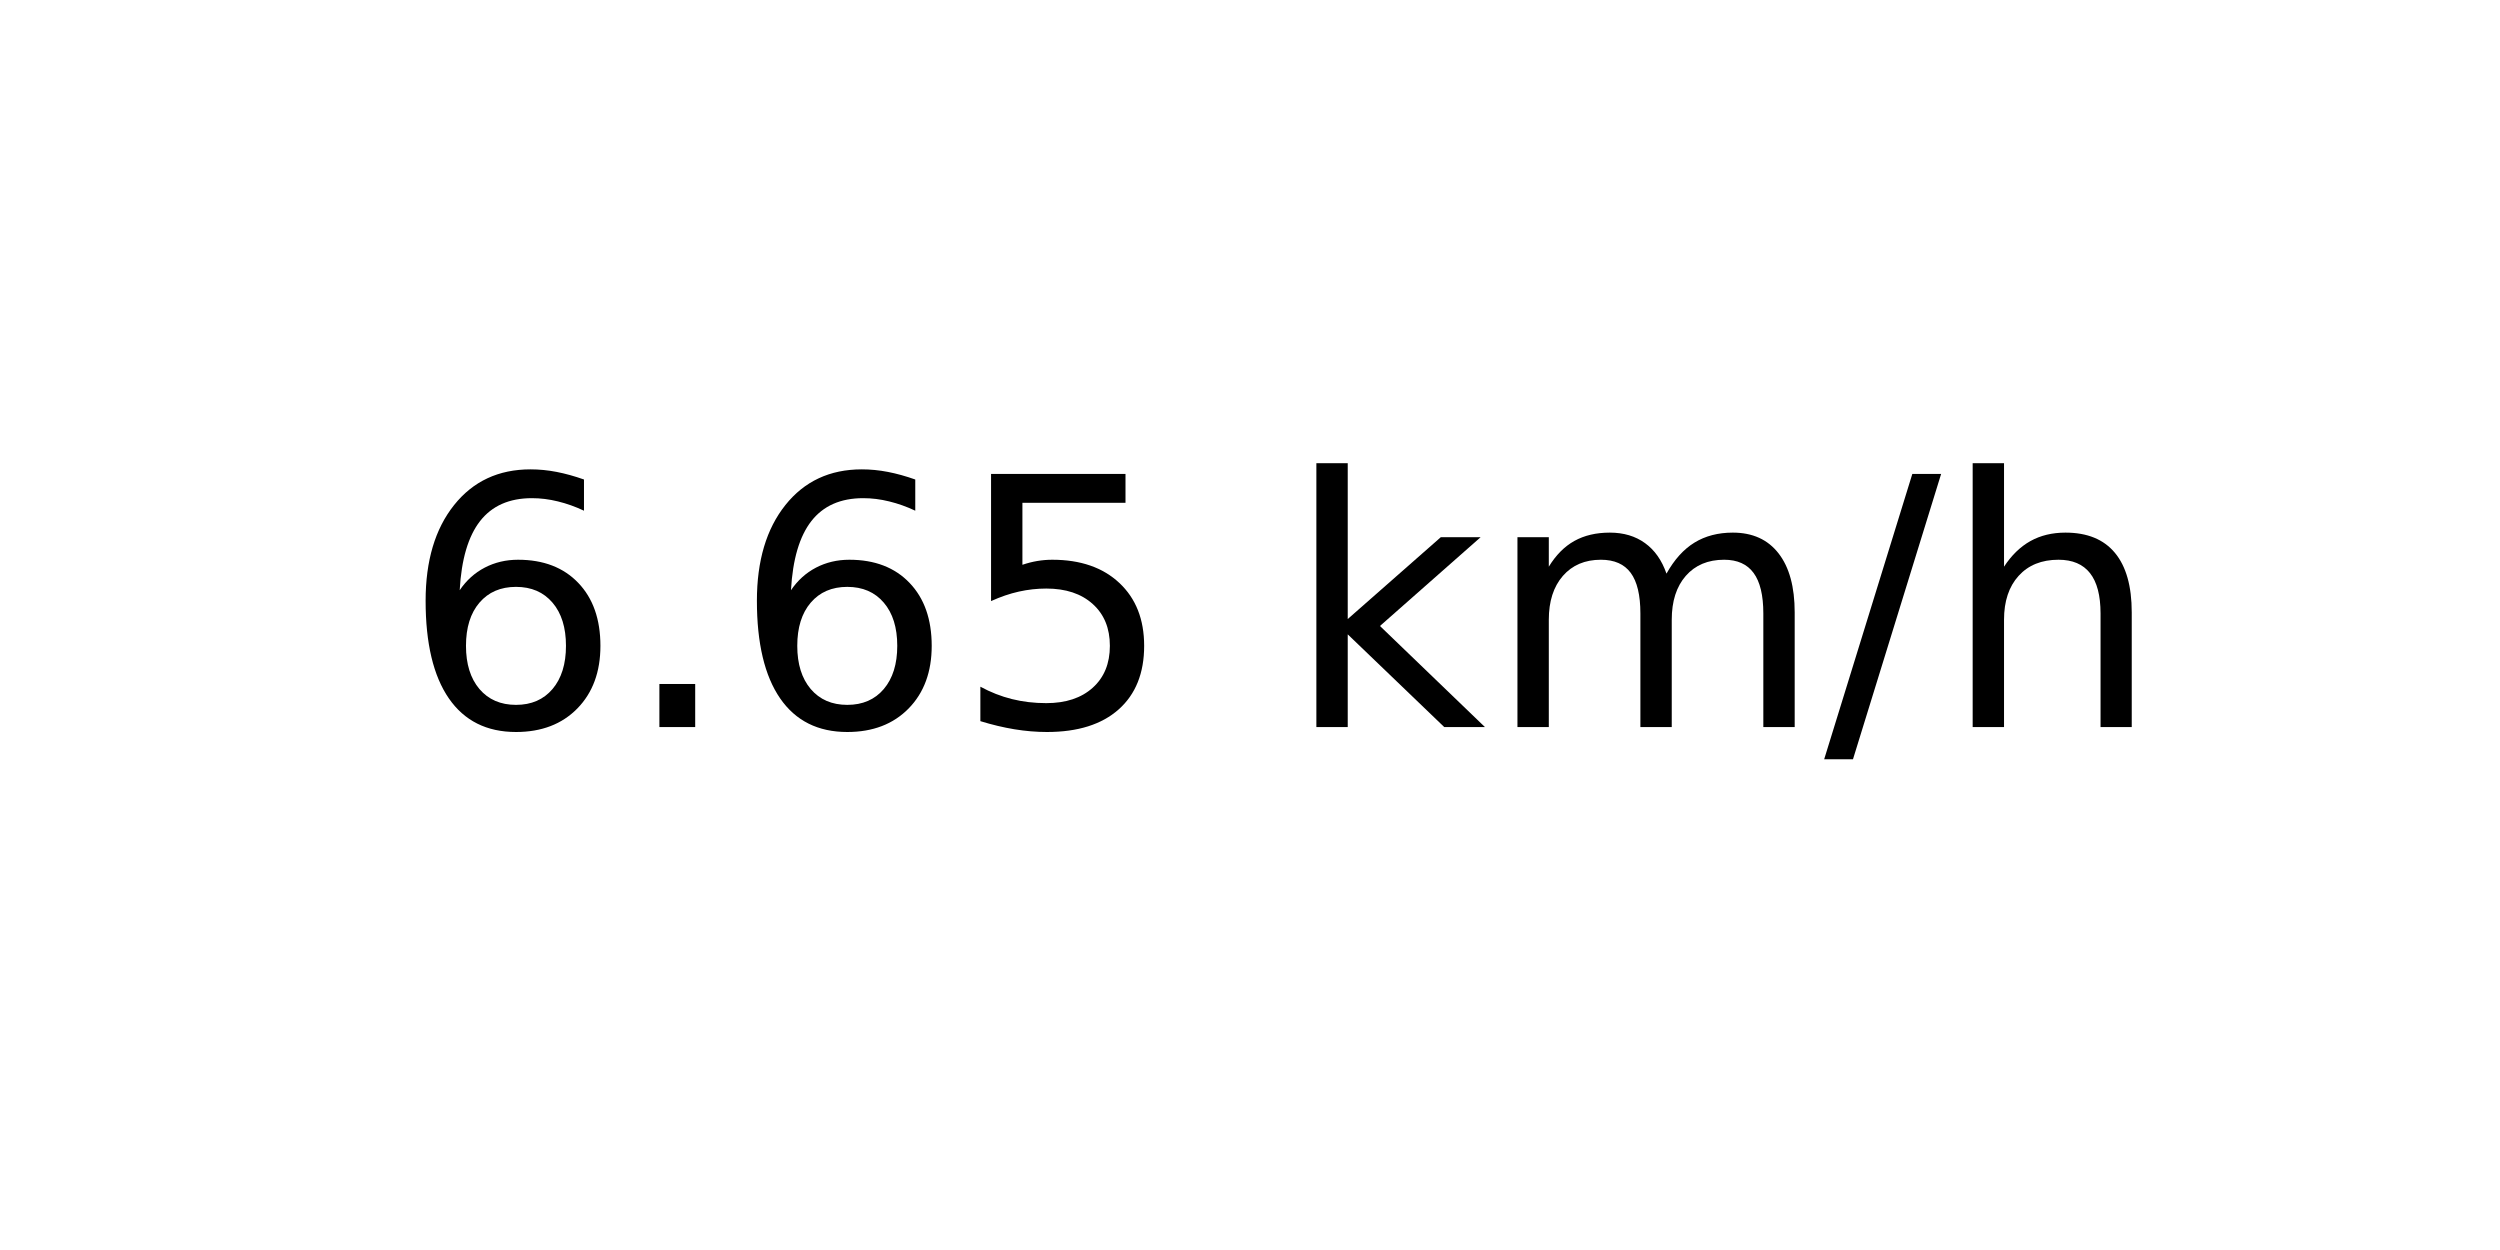
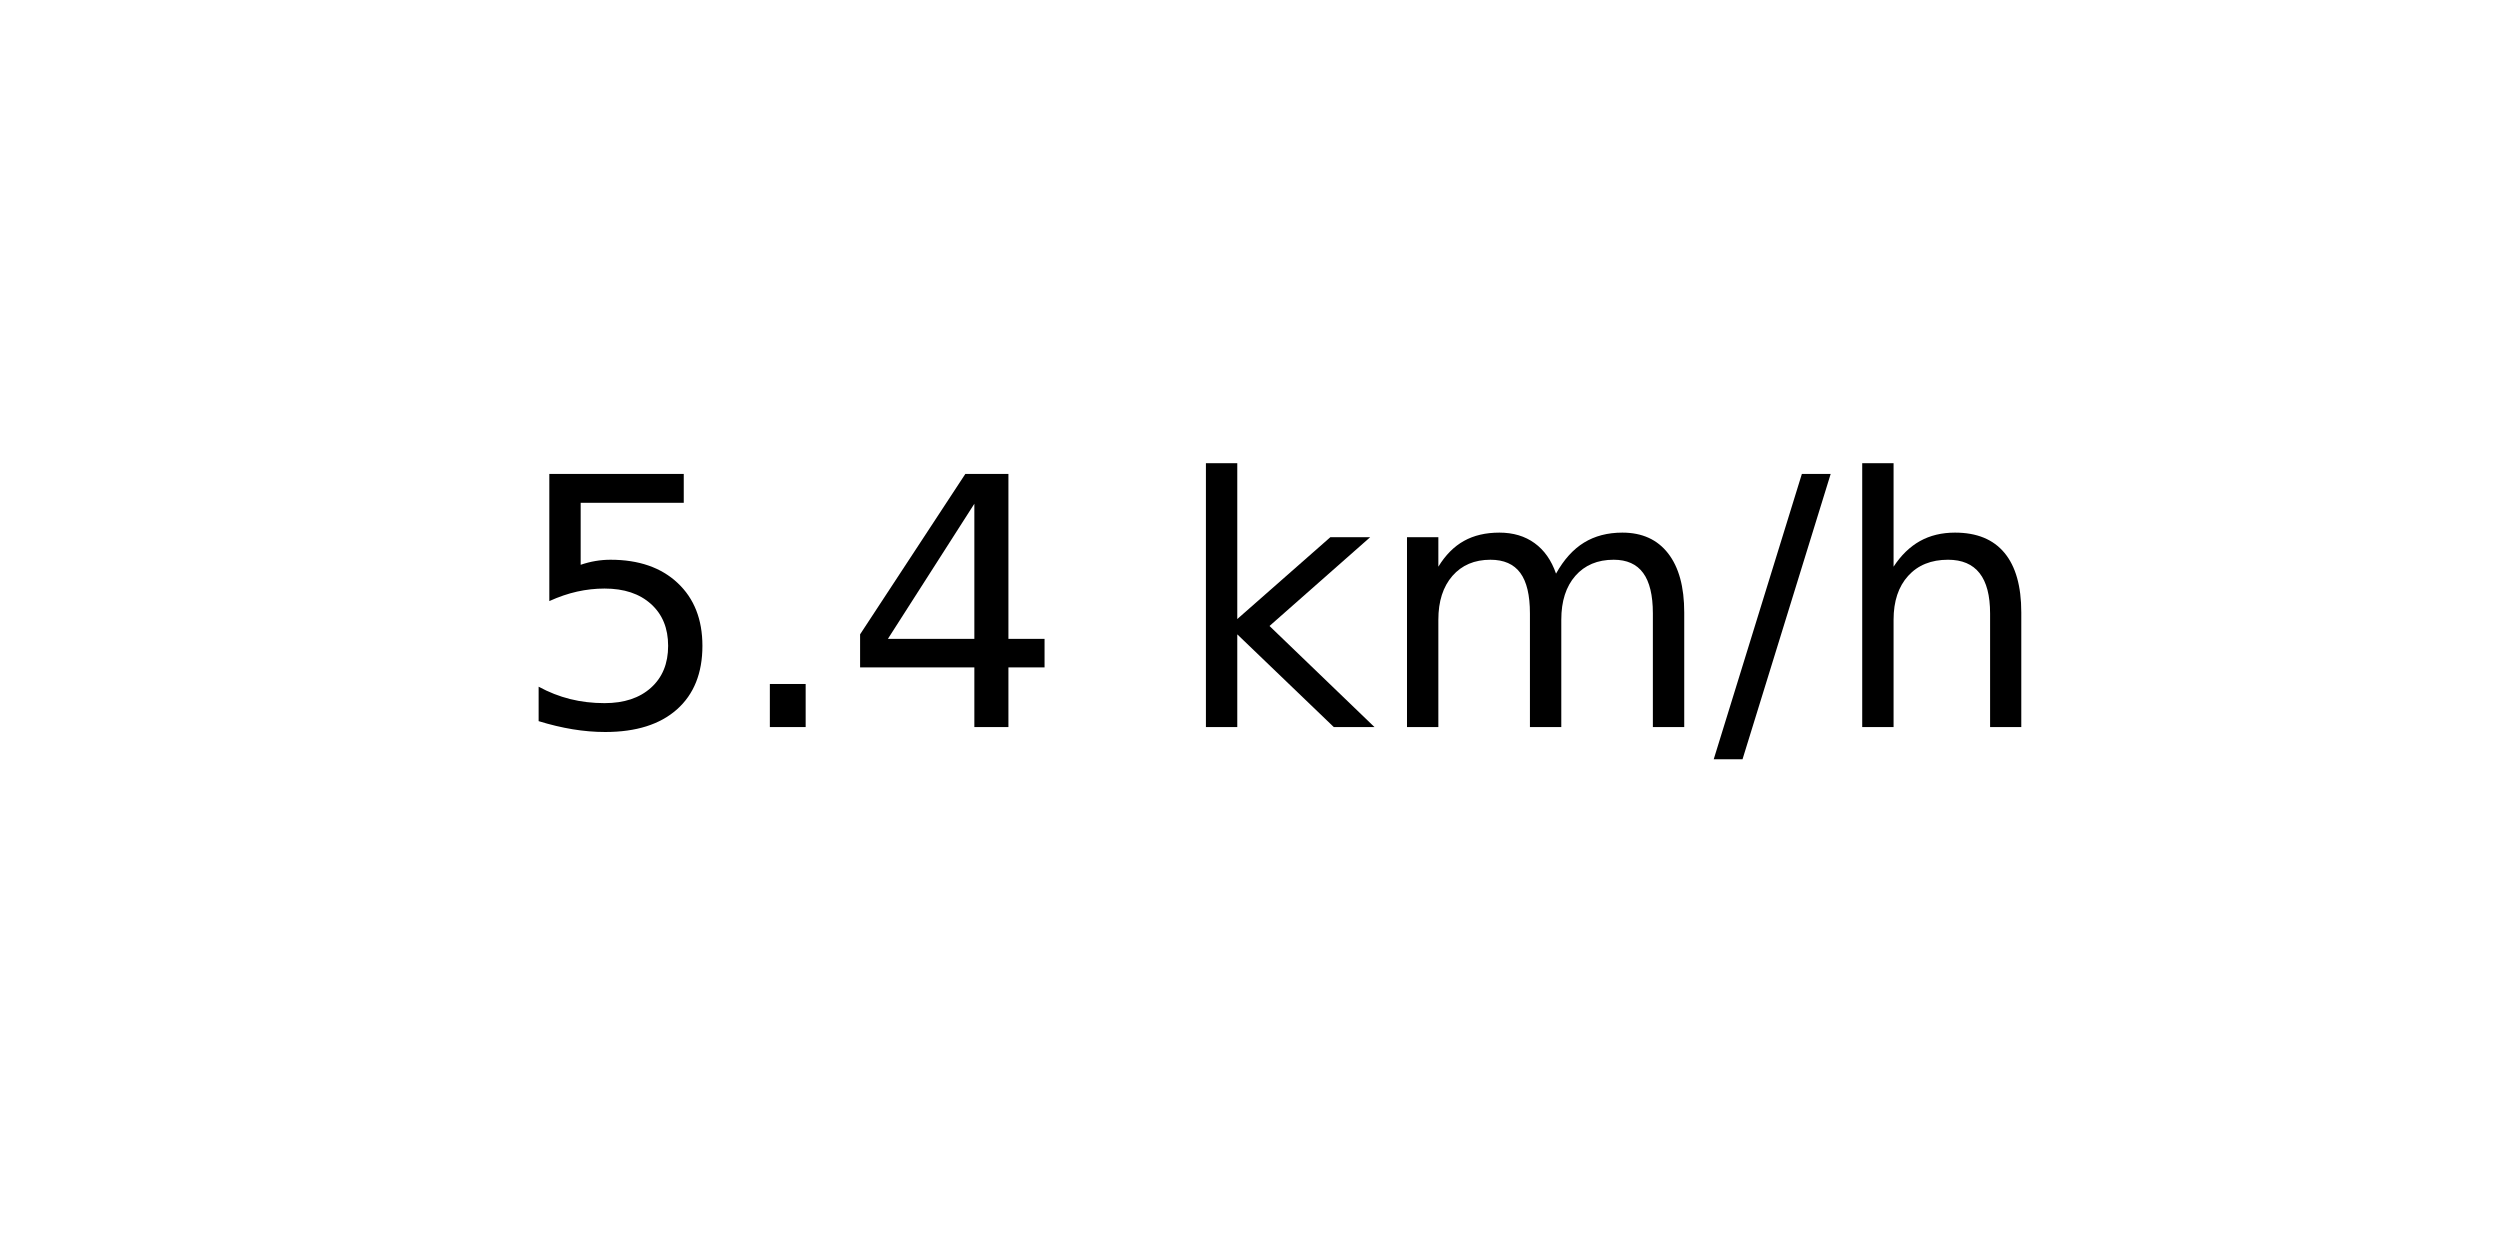
<svg xmlns="http://www.w3.org/2000/svg" xmlns:xlink="http://www.w3.org/1999/xlink" width="72pt" height="36pt" viewBox="0 0 72 36" version="1.1">
  <defs>
    <style type="text/css">*{stroke-linejoin: round; stroke-linecap: butt}</style>
  </defs>
  <g id="figure_1">
    <g id="axes_1">
      <g id="text_1">
-         <g transform="translate(11.55937 20.93937) scale(0.1 -0.1)">
+         <g transform="translate(14.74062 20.93937) scale(0.1 -0.1)">
          <defs>
-             <path id="DejaVuSans-36" d="M 2113 2584  Q 1688 2584 1439 2293  Q 1191 2003 1191 1497  Q 1191 994 1439 701  Q 1688 409 2113 409  Q 2538 409 2786 701  Q 3034 994 3034 1497  Q 3034 2003 2786 2293  Q 2538 2584 2113 2584  z M 3366 4563  L 3366 3988  Q 3128 4100 2886 4159  Q 2644 4219 2406 4219  Q 1781 4219 1451 3797  Q 1122 3375 1075 2522  Q 1259 2794 1537 2939  Q 1816 3084 2150 3084  Q 2853 3084 3261 2657  Q 3669 2231 3669 1497  Q 3669 778 3244 343  Q 2819 -91 2113 -91  Q 1303 -91 875 529  Q 447 1150 447 2328  Q 447 3434 972 4092  Q 1497 4750 2381 4750  Q 2619 4750 2861 4703  Q 3103 4656 3366 4563  z " transform="scale(0.015625)" />
+             <path id="DejaVuSans-35" d="M 691 4666  L 3169 4666  L 3169 4134  L 1269 4134  L 1269 2991  Q 1406 3038 1543 3061  Q 1681 3084 1819 3084  Q 2600 3084 3056 2656  Q 3513 2228 3513 1497  Q 3513 744 3044 326  Q 2575 -91 1722 -91  Q 1428 -91 1123 -41  Q 819 9 494 109  L 494 744  Q 775 591 1075 516  Q 1375 441 1709 441  Q 2250 441 2565 725  Q 2881 1009 2881 1497  Q 2881 1984 2565 2268  Q 2250 2553 1709 2553  Q 1456 2553 1204 2497  Q 953 2441 691 2322  L 691 4666  z " transform="scale(0.015625)" />
            <path id="DejaVuSans-2e" d="M 684 794  L 1344 794  L 1344 0  L 684 0  L 684 794  z " transform="scale(0.015625)" />
-             <path id="DejaVuSans-35" d="M 691 4666  L 3169 4666  L 3169 4134  L 1269 4134  L 1269 2991  Q 1406 3038 1543 3061  Q 1681 3084 1819 3084  Q 2600 3084 3056 2656  Q 3513 2228 3513 1497  Q 3513 744 3044 326  Q 2575 -91 1722 -91  Q 1428 -91 1123 -41  Q 819 9 494 109  L 494 744  Q 775 591 1075 516  Q 1375 441 1709 441  Q 2250 441 2565 725  Q 2881 1009 2881 1497  Q 2881 1984 2565 2268  Q 2250 2553 1709 2553  Q 1456 2553 1204 2497  Q 953 2441 691 2322  L 691 4666  z " transform="scale(0.015625)" />
+             <path id="DejaVuSans-34" d="M 2419 4116  L 825 1625  L 2419 1625  L 2419 4116  z M 2253 4666  L 3047 4666  L 3047 1625  L 3713 1625  L 3713 1100  L 3047 1100  L 3047 0  L 2419 0  L 2419 1100  L 313 1100  L 313 1709  L 2253 4666  z " transform="scale(0.015625)" />
            <path id="DejaVuSans-20" transform="scale(0.015625)" />
            <path id="DejaVuSans-6b" d="M 581 4863  L 1159 4863  L 1159 1991  L 2875 3500  L 3609 3500  L 1753 1863  L 3688 0  L 2938 0  L 1159 1709  L 1159 0  L 581 0  L 581 4863  z " transform="scale(0.015625)" />
            <path id="DejaVuSans-6d" d="M 3328 2828  Q 3544 3216 3844 3400  Q 4144 3584 4550 3584  Q 5097 3584 5394 3201  Q 5691 2819 5691 2113  L 5691 0  L 5113 0  L 5113 2094  Q 5113 2597 4934 2840  Q 4756 3084 4391 3084  Q 3944 3084 3684 2787  Q 3425 2491 3425 1978  L 3425 0  L 2847 0  L 2847 2094  Q 2847 2600 2669 2842  Q 2491 3084 2119 3084  Q 1678 3084 1418 2786  Q 1159 2488 1159 1978  L 1159 0  L 581 0  L 581 3500  L 1159 3500  L 1159 2956  Q 1356 3278 1631 3431  Q 1906 3584 2284 3584  Q 2666 3584 2933 3390  Q 3200 3197 3328 2828  z " transform="scale(0.015625)" />
            <path id="DejaVuSans-2f" d="M 1625 4666  L 2156 4666  L 531 -594  L 0 -594  L 1625 4666  z " transform="scale(0.015625)" />
            <path id="DejaVuSans-68" d="M 3513 2113  L 3513 0  L 2938 0  L 2938 2094  Q 2938 2591 2744 2837  Q 2550 3084 2163 3084  Q 1697 3084 1428 2787  Q 1159 2491 1159 1978  L 1159 0  L 581 0  L 581 4863  L 1159 4863  L 1159 2956  Q 1366 3272 1645 3428  Q 1925 3584 2291 3584  Q 2894 3584 3203 3211  Q 3513 2838 3513 2113  z " transform="scale(0.015625)" />
          </defs>
-           <use xlink:href="#DejaVuSans-36" />
+           <use xlink:href="#DejaVuSans-35" />
          <use xlink:href="#DejaVuSans-2e" x="63.623" />
-           <use xlink:href="#DejaVuSans-36" x="95.41" />
-           <use xlink:href="#DejaVuSans-35" x="159.033" />
-           <use xlink:href="#DejaVuSans-20" x="222.656" />
-           <use xlink:href="#DejaVuSans-6b" x="254.443" />
-           <use xlink:href="#DejaVuSans-6d" x="312.354" />
-           <use xlink:href="#DejaVuSans-2f" x="409.766" />
-           <use xlink:href="#DejaVuSans-68" x="443.457" />
+           <use xlink:href="#DejaVuSans-34" x="95.41" />
+           <use xlink:href="#DejaVuSans-20" x="159.033" />
+           <use xlink:href="#DejaVuSans-6b" x="190.82" />
+           <use xlink:href="#DejaVuSans-6d" x="248.73" />
+           <use xlink:href="#DejaVuSans-2f" x="346.143" />
+           <use xlink:href="#DejaVuSans-68" x="379.834" />
        </g>
      </g>
    </g>
  </g>
</svg>
